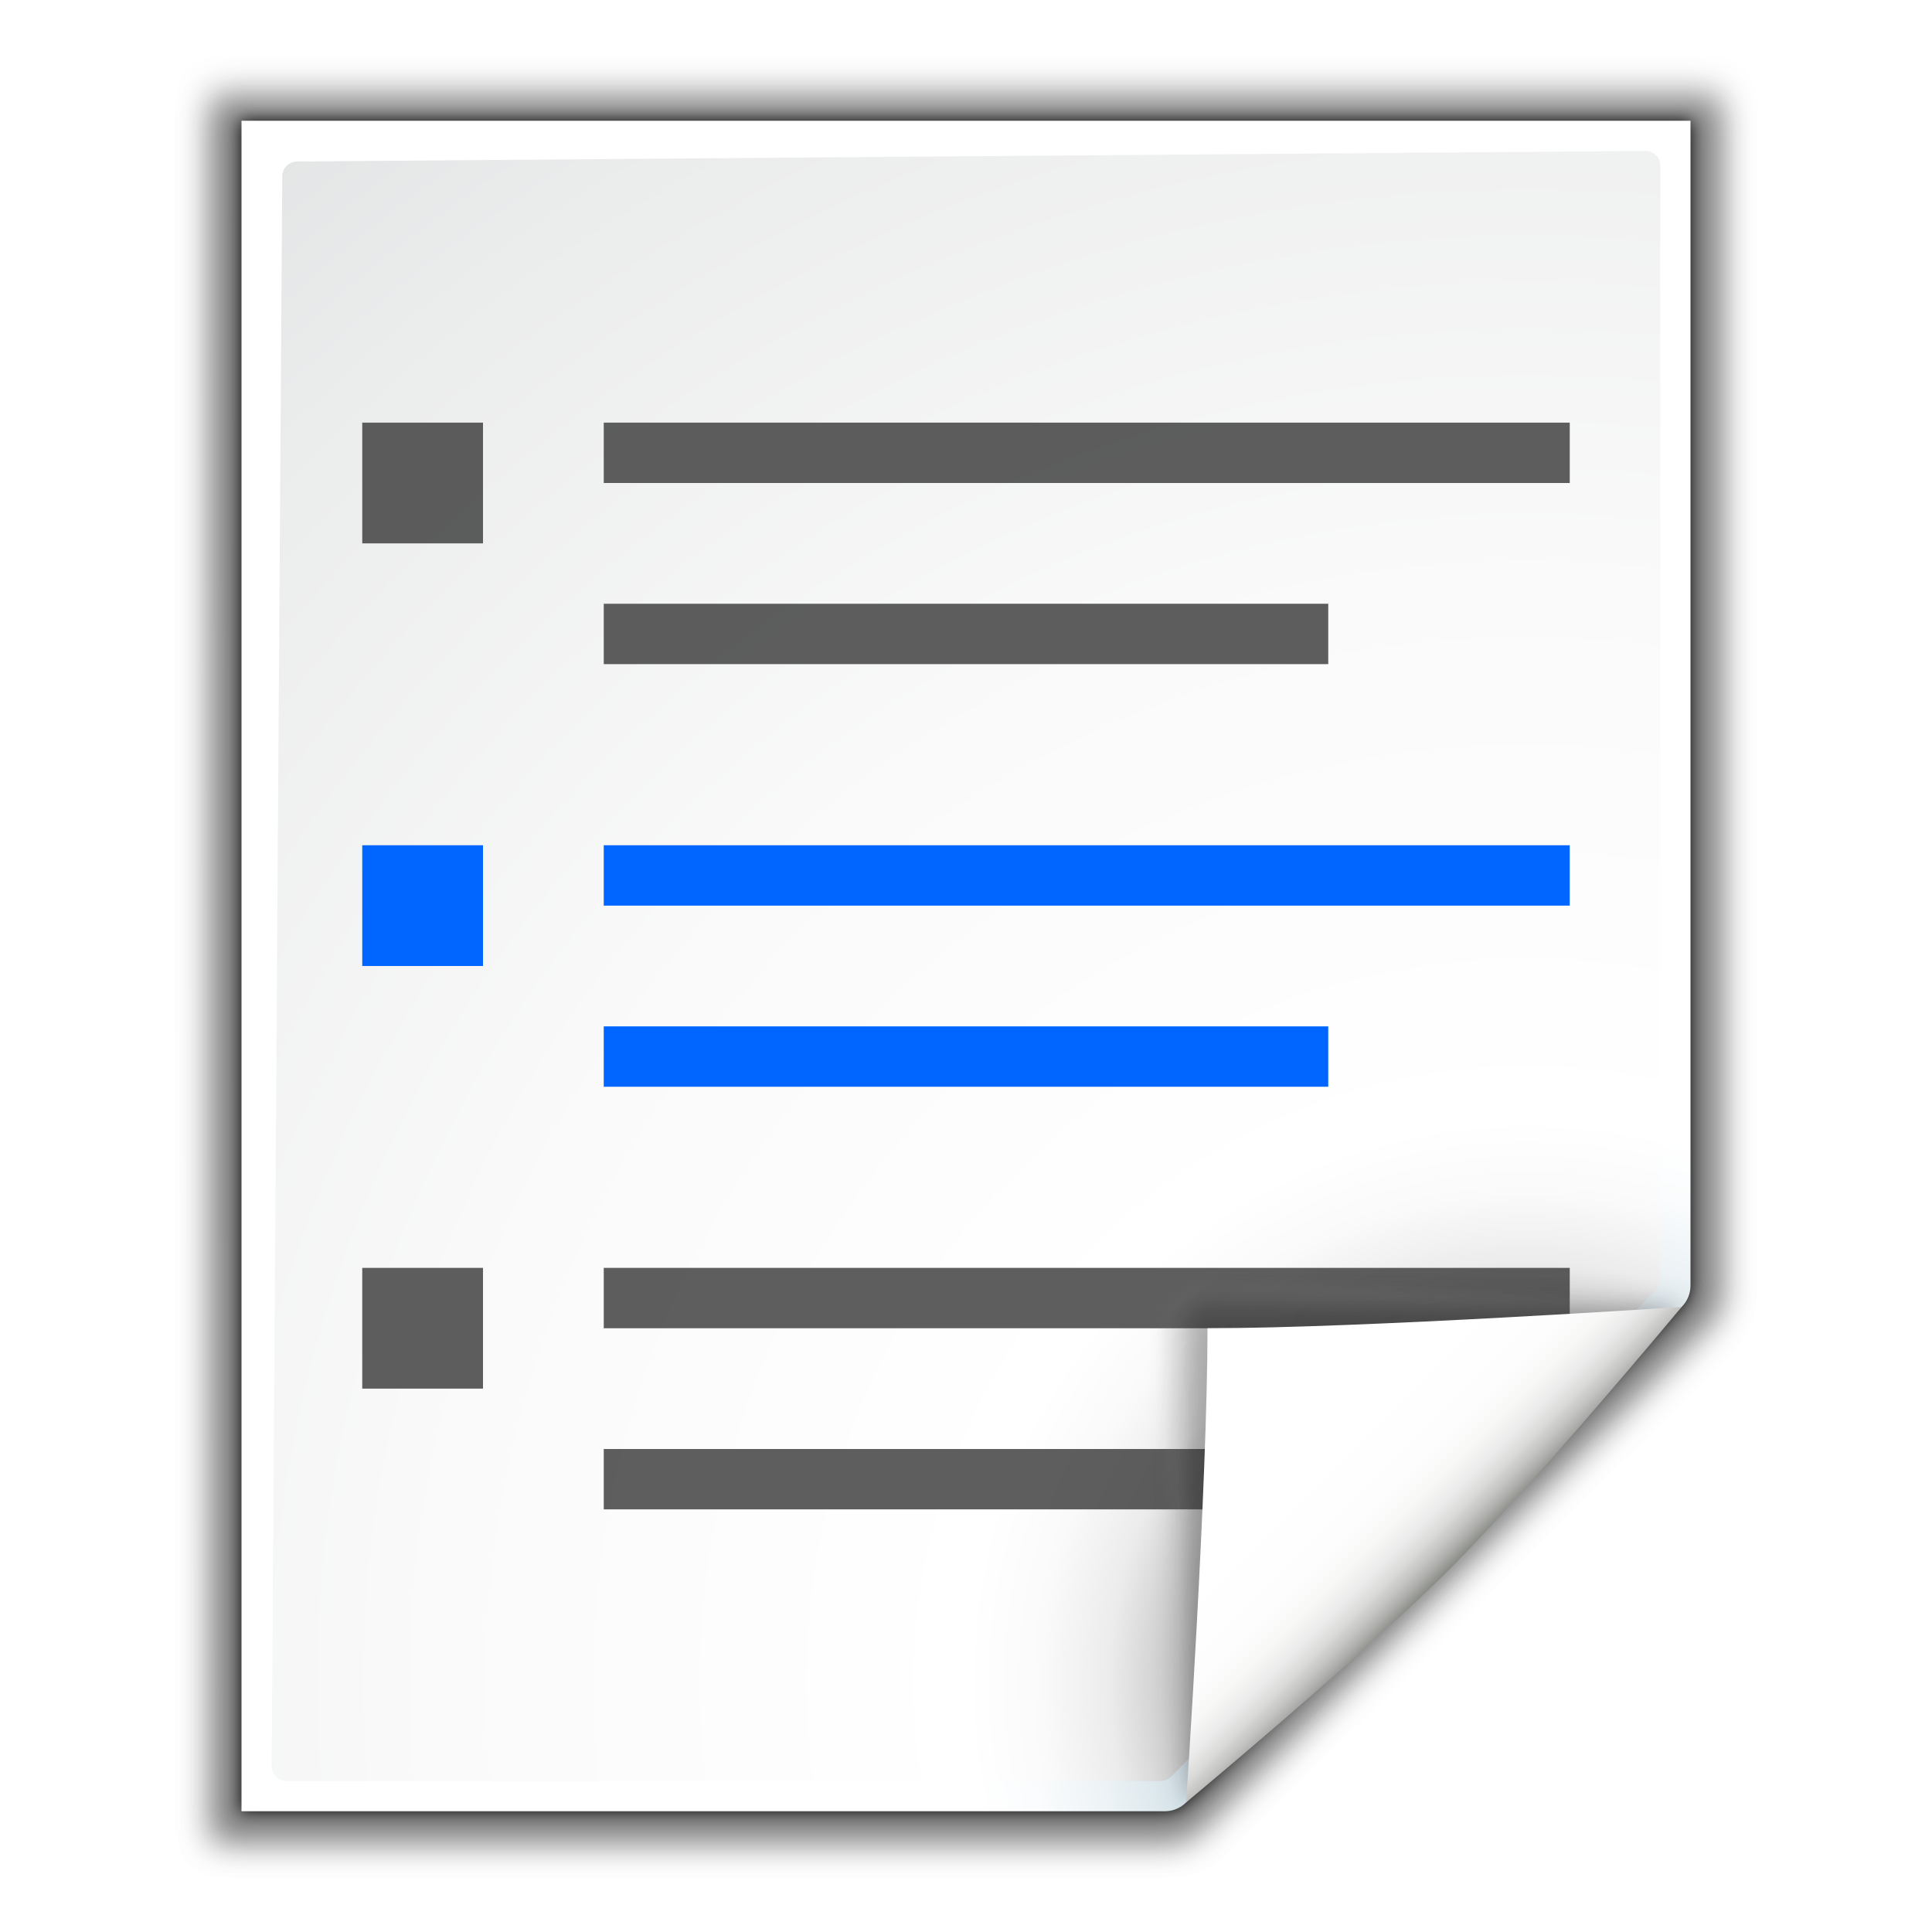
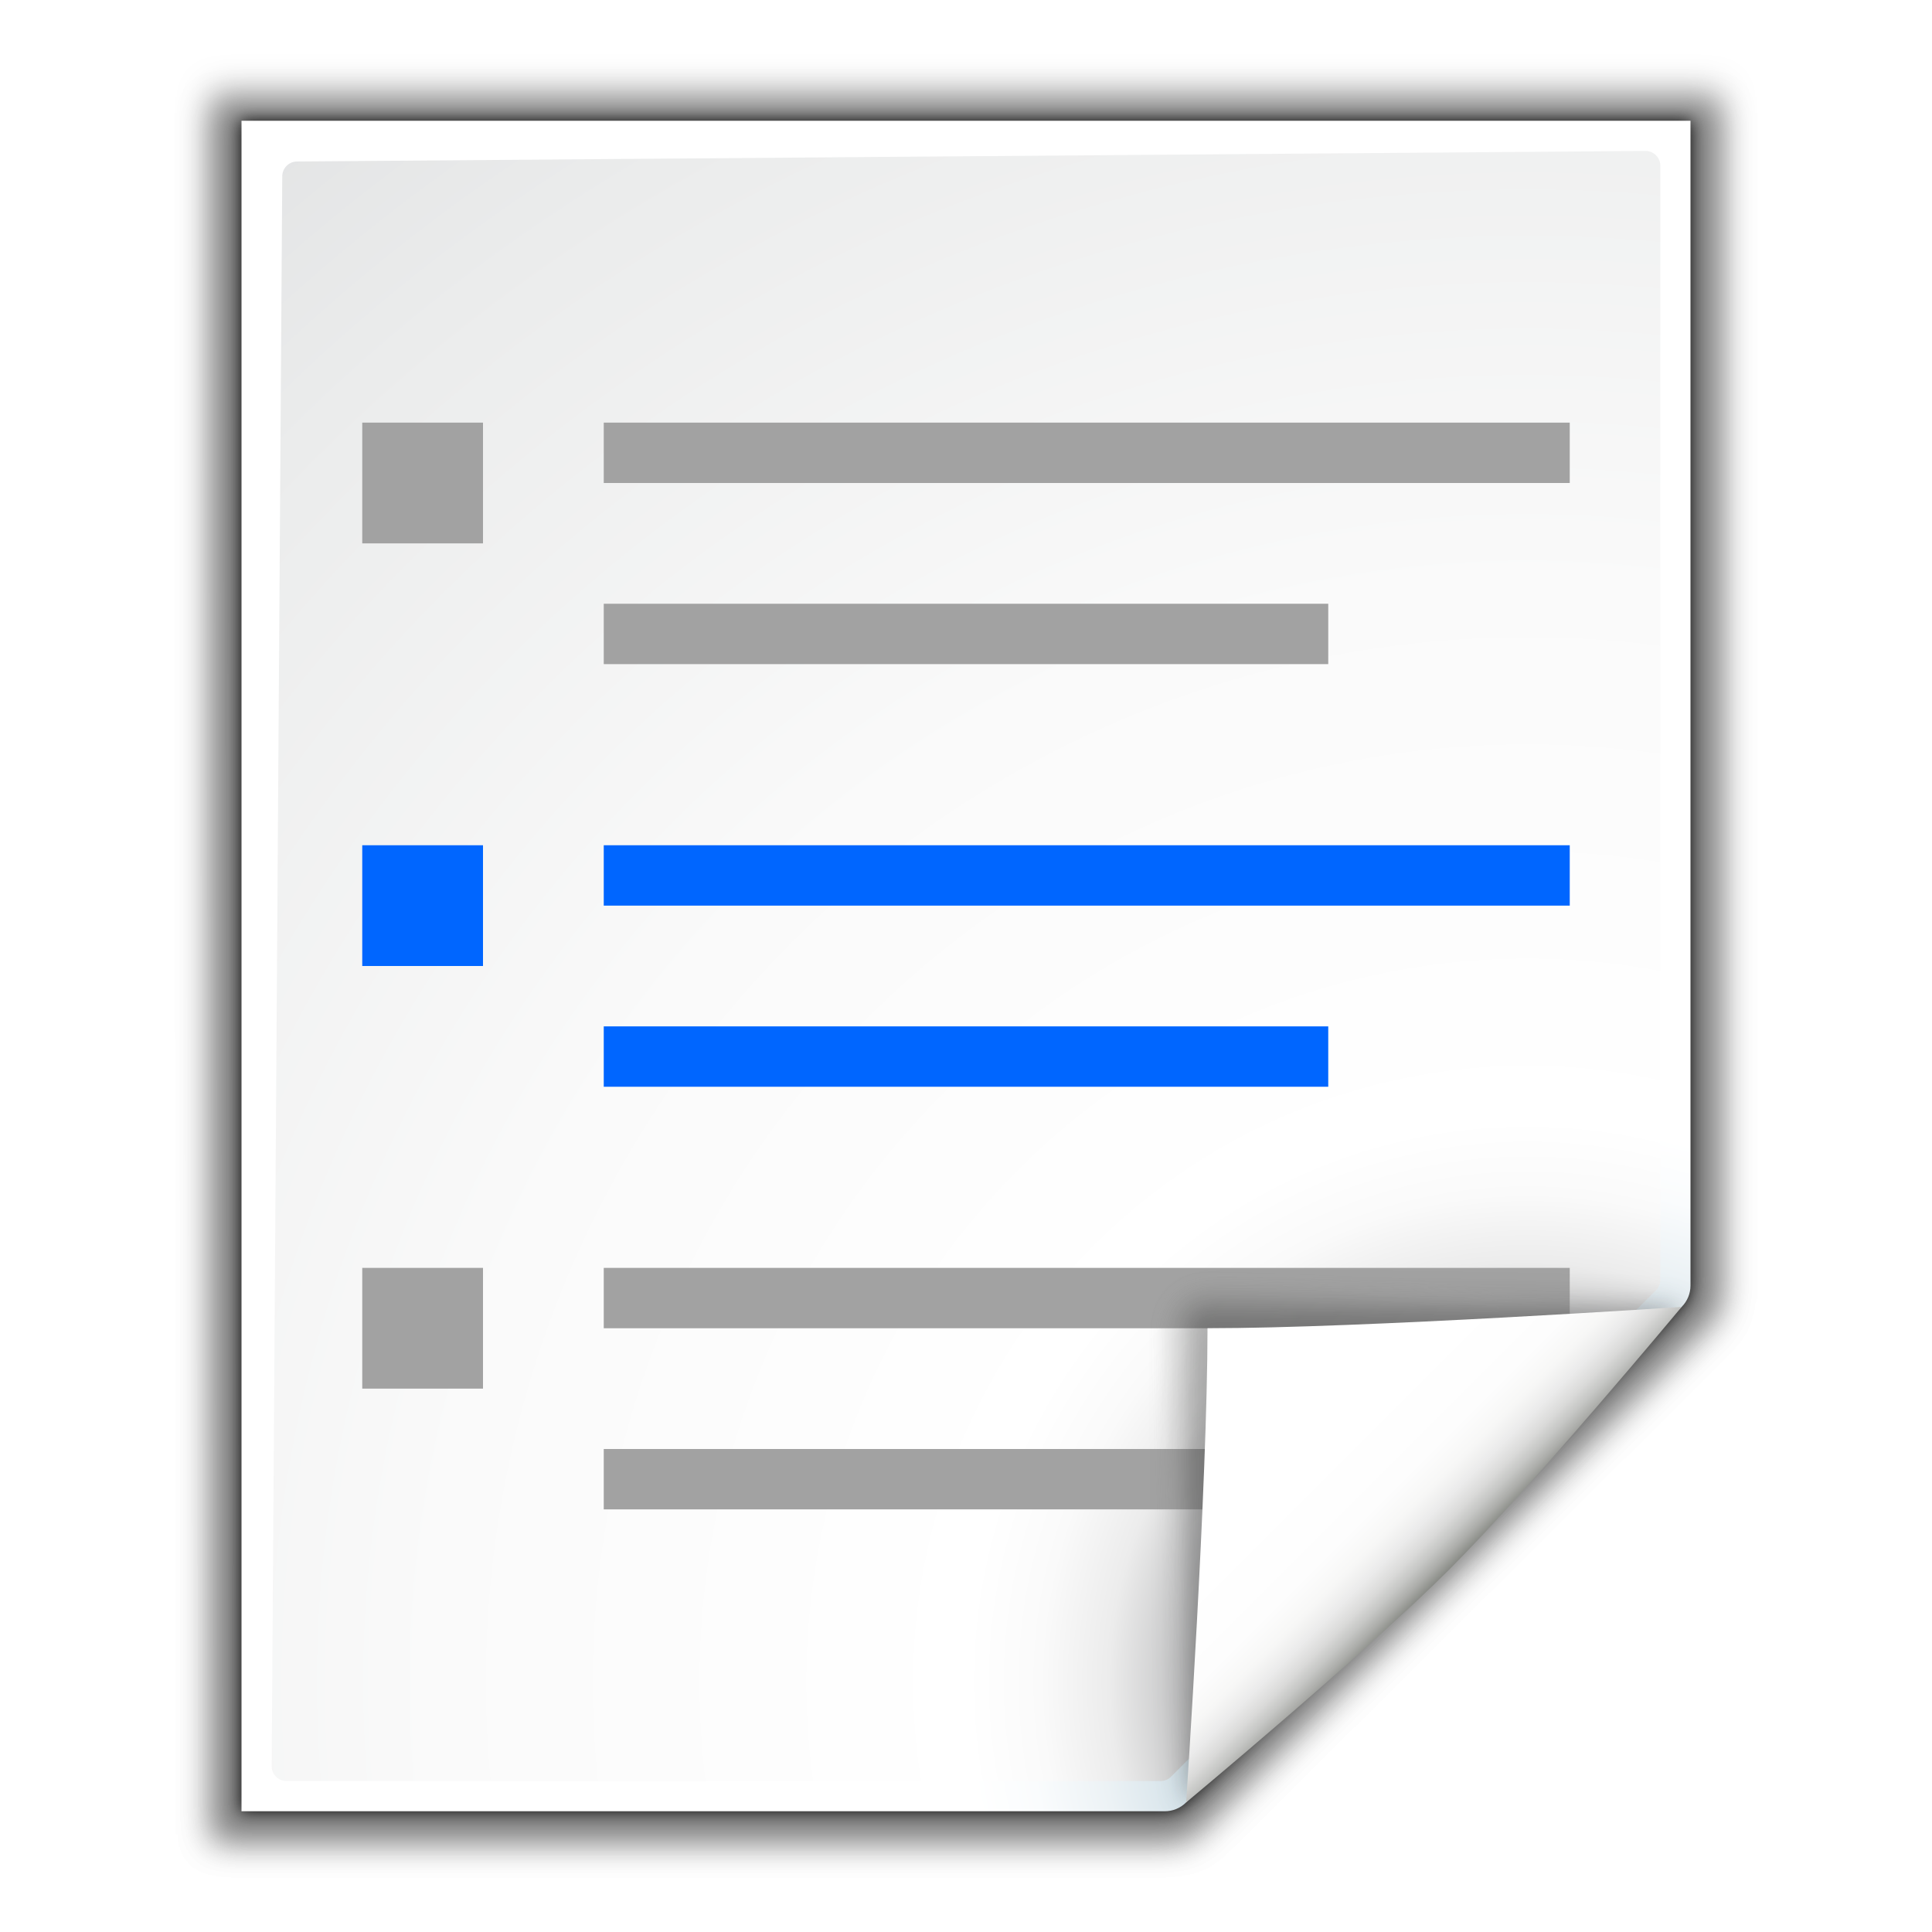
<svg xmlns="http://www.w3.org/2000/svg" width="128" height="128" id="svg1307" version="1.0">
  <defs id="defs1309">
    <linearGradient id="linearGradient5841">
      <stop style="stop-color:black;stop-opacity:0;" offset="0" id="stop5843" />
      <stop id="stop5849" offset="0.879" style="stop-color:black;stop-opacity:0;" />
      <stop style="stop-color:black;stop-opacity:1;" offset="1" id="stop5845" />
    </linearGradient>
    <linearGradient id="linearGradient3303">
      <stop style="stop-color:#ffffff;stop-opacity:0.683;" offset="0" id="stop3305" />
      <stop style="stop-color:#ffffff;stop-opacity:0;" offset="1" id="stop3307" />
    </linearGradient>
    <linearGradient id="linearGradient3273">
      <stop style="stop-color:#ffffff;stop-opacity:0.55;" offset="0" id="stop3275" />
      <stop style="stop-color:#ffffff;stop-opacity:0;" offset="1" id="stop3277" />
    </linearGradient>
    <linearGradient id="linearGradient3259">
      <stop id="stop3261" offset="0" style="stop-color:#ffffff;stop-opacity:0.55;" />
      <stop id="stop3263" offset="1" style="stop-color:#000000;stop-opacity:0;" />
    </linearGradient>
    <linearGradient id="linearGradient3225">
      <stop style="stop-color:#ffffff;stop-opacity:1;" offset="0" id="stop3227" />
      <stop style="stop-color:#aeaeae;stop-opacity:1;" offset="1" id="stop3229" />
    </linearGradient>
    <linearGradient id="linearGradient3207">
      <stop style="stop-color:#ffffff;stop-opacity:1;" offset="0" id="stop3209" />
      <stop style="stop-color:#252525;stop-opacity:0;" offset="1" id="stop3211" />
    </linearGradient>
    <linearGradient id="linearGradient7417">
      <stop id="stop7419" offset="0" style="stop-color:#ff5900;stop-opacity:1;" />
      <stop id="stop7421" offset="1" style="stop-color:#ffff00;stop-opacity:1;" />
    </linearGradient>
    <linearGradient id="linearGradient8197">
      <stop id="stop8199" offset="0" style="stop-color:#ffffff;stop-opacity:1;" />
      <stop id="stop8201" offset="1" style="stop-color:#ffffff;stop-opacity:0;" />
    </linearGradient>
    <filter id="f">
      <feGaussianBlur stdDeviation="1.039" id="feGaussianBlur1137" />
    </filter>
    <filter id="g">
      <feGaussianBlur stdDeviation=".501" id="feGaussianBlur1140" />
    </filter>
    <filter id="filter1824">
      <feGaussianBlur stdDeviation="1.039" id="feGaussianBlur1822" />
    </filter>
    <radialGradient id="e" cx="102" cy="112.305" gradientUnits="userSpaceOnUse" r="139.559">
      <stop offset="0" stop-color="#00537d" id="stop1118" />
      <stop offset=".015" stop-color="#186389" id="stop1120" />
      <stop offset=".056" stop-color="#558ca8" id="stop1122" />
      <stop offset=".096" stop-color="#89afc3" id="stop1124" />
      <stop offset=".136" stop-color="#b3ccd8" id="stop1126" />
      <stop offset=".174" stop-color="#d4e2e9" id="stop1128" />
      <stop offset=".21" stop-color="#ecf2f5" id="stop1130" />
      <stop offset=".243" stop-color="#fafcfd" id="stop1132" />
      <stop offset=".272" stop-color="#fff" id="stop1134" />
    </radialGradient>
    <radialGradient id="d" cx="102" cy="112.305" gradientTransform="matrix(0.9787234,0,0,0.9818182,1.361705,1.163636)" gradientUnits="userSpaceOnUse" r="139.559">
      <stop offset="0" stop-color="#535557" id="stop1101" />
      <stop offset=".114" stop-color="#898a8c" id="stop1103" />
      <stop offset=".203" stop-color="#ececec" id="stop1105" />
      <stop offset=".236" stop-color="#fafafa" id="stop1107" />
      <stop offset=".272" stop-color="#fff" id="stop1109" />
      <stop offset=".531" stop-color="#fafafa" id="stop1111" />
      <stop offset=".845" stop-color="#ebecec" id="stop1113" />
      <stop offset="1" stop-color="#e1e2e3" id="stop1115" />
    </radialGradient>
    <linearGradient id="a" gradientUnits="userSpaceOnUse" x1="88.592" x2="71.262" y1="96.593" y2="79.263">
      <stop offset="0" stop-color="#fff" id="stop1072" />
      <stop offset="1" stop-color="#555753" id="stop1074" />
    </linearGradient>
    <filter id="h">
      <feGaussianBlur stdDeviation=".408" id="feGaussianBlur1143" />
    </filter>
    <filter id="j">
      <feGaussianBlur stdDeviation=".906" id="feGaussianBlur1149" />
    </filter>
    <linearGradient id="b" gradientUnits="userSpaceOnUse" x1="85.22" x2="61.336" y1="93.22" y2="69.336">
      <stop offset="0" id="stop1077" />
      <stop offset="1" stop-color="#393b38" id="stop1079" />
    </linearGradient>
    <filter id="i">
      <feGaussianBlur stdDeviation=".49" id="feGaussianBlur1146" />
    </filter>
    <linearGradient id="c" gradientUnits="userSpaceOnUse" x1="96" x2="88" y1="104" y2="96">
      <stop offset="0" stop-color="#888a85" id="stop1082" />
      <stop offset=".007" stop-color="#8c8e89" id="stop1084" />
      <stop offset=".067" stop-color="#abaca9" id="stop1086" />
      <stop offset=".135" stop-color="#c5c6c4" id="stop1088" />
      <stop offset=".211" stop-color="#dbdbda" id="stop1090" />
      <stop offset=".301" stop-color="#ebebeb" id="stop1092" />
      <stop offset=".412" stop-color="#f7f7f6" id="stop1094" />
      <stop offset=".568" stop-color="#fdfdfd" id="stop1096" />
      <stop offset="1" stop-color="#fff" id="stop1098" />
    </linearGradient>
  </defs>
  <g id="layer1">
    <g id="g2118">
      <g transform="translate(1.7364313e-8,-4.7375468e-6)" id="g1795">
        <path style="opacity:0.307;filter:url(#f)" d="m 23,9 0.041,112 H 84.172 c 0.53,0 1.039,-0.211 1.414,-0.586 L 118.414,87.586 C 118.789,87.211 119,86.702 119,86.172 V 9 Z" transform="matrix(1.041667,0,0,1.035714,-9.958333,-3.321534)" id="path1152" />
        <path style="opacity:0.896;filter:url(#g)" d="M 24.92,10.931 V 119.069 l 58.676,-1e-4 c 0.53,0 1.039,-0.211 1.414,-0.586 l 31.484,-31.766 c 0.375,-0.375 0.586,-0.884 0.586,-1.414 V 10.931 Z" transform="matrix(1.041667,0,0,1.035714,-9.958333,-3.321534)" id="path1154" />
        <path style="opacity:0.307;filter:url(#f)" d="M 23,9.966 23.041,121 H 84.172 c 0.53,0 1.039,-0.211 1.414,-0.586 L 118.414,87.586 C 118.789,87.211 119,86.702 119,86.172 V 9.966 Z" transform="matrix(1.041667,0,0,1.035714,-9.958333,-3.321534)" id="path1156" />
        <path style="fill:url(#e)" d="m 16,8 v 112 h 61.172 c 0.53,0 1.039,-0.211 1.414,-0.586 L 111.414,86.586 C 111.789,86.211 112,85.702 112,85.172 V 8 Z" id="path1158" />
        <path style="fill:url(#d)" d="m 19.679,10.7 c -0.539,0 -0.979,0.441 -0.979,0.982 l -0.7,105.336 c 0,0.542 0.439,0.982 0.979,0.982 h 57.913 c 0.257,0 0.51,-0.104 0.692,-0.288 L 109.713,85.481 C 109.896,85.298 110,85.045 110,84.787 V 10.982 C 110,10.441 109.562,10 109.021,10 Z" id="path1160" />
      </g>
      <g transform="translate(0,4)" id="g2025">
-         <rect style="opacity:1;fill:#404040;fill-opacity:0.839;stroke:none;stroke-width:5.295;stroke-linecap:round;stroke-linejoin:bevel;stroke-miterlimit:4;stroke-dasharray:none;stroke-dashoffset:0;stroke-opacity:1" id="rect2970" width="64" height="4" x="-104" y="24" rx="0" ry="0" transform="scale(-1,1)" />
-         <rect transform="scale(-1,1)" ry="0" rx="0" y="36" x="-88" height="4" width="48" id="rect3114" style="opacity:1;fill:#404040;fill-opacity:0.839;stroke:none;stroke-width:4.585;stroke-linecap:round;stroke-linejoin:bevel;stroke-miterlimit:4;stroke-dasharray:none;stroke-dashoffset:0;stroke-opacity:1" />
-         <rect style="opacity:1;fill:#3f3f3f;fill-opacity:0.839;stroke:none;stroke-width:6;stroke-linecap:square;stroke-linejoin:round;stroke-miterlimit:4;stroke-dasharray:none;stroke-dashoffset:0;stroke-opacity:1" id="rect2320" width="8" height="8" x="24" y="24" />
+         <rect style="opacity:1;fill:#a2a2a2;fill-opacity:1;stroke:none;stroke-width:5.295;stroke-linecap:round;stroke-linejoin:bevel;stroke-miterlimit:4;stroke-dasharray:none;stroke-dashoffset:0;stroke-opacity:1" id="rect2970" width="64" height="4" x="-104" y="24" rx="0" ry="0" transform="scale(-1,1)" />
+         <rect transform="scale(-1,1)" ry="0" rx="0" y="36" x="-88" height="4" width="48" id="rect3114" style="opacity:1;fill:#a2a2a2;fill-opacity:1;stroke:none;stroke-width:4.585;stroke-linecap:round;stroke-linejoin:bevel;stroke-miterlimit:4;stroke-dasharray:none;stroke-dashoffset:0;stroke-opacity:1" />
+         <rect style="opacity:1;fill:#a2a2a2;fill-opacity:1;stroke:none;stroke-width:6;stroke-linecap:square;stroke-linejoin:round;stroke-miterlimit:4;stroke-dasharray:none;stroke-dashoffset:0;stroke-opacity:1" id="rect2320" width="8" height="8" x="24" y="24" />
      </g>
      <g transform="translate(0,-24)" id="g2015">
        <rect style="opacity:1;fill:#0066ff;fill-opacity:1;stroke:none;stroke-width:5.295;stroke-linecap:round;stroke-linejoin:bevel;stroke-miterlimit:4;stroke-dasharray:none;stroke-dashoffset:0;stroke-opacity:1" id="rect3123" width="64" height="4" x="-104" y="80" rx="0" ry="0" transform="scale(-1,1)" />
        <rect transform="scale(-1,1)" ry="0" rx="0" y="92" x="-88" height="4" width="48" id="rect3125" style="opacity:1;fill:#0066ff;fill-opacity:1;stroke:none;stroke-width:4.585;stroke-linecap:round;stroke-linejoin:bevel;stroke-miterlimit:4;stroke-dasharray:none;stroke-dashoffset:0;stroke-opacity:1" />
        <rect style="opacity:1;fill:#0066ff;fill-opacity:1;stroke:none;stroke-width:6;stroke-linecap:square;stroke-linejoin:round;stroke-miterlimit:4;stroke-dasharray:none;stroke-dashoffset:0;stroke-opacity:1" id="rect3127" width="8" height="8" x="24" y="80" />
      </g>
      <g transform="translate(0,32)" id="g2020">
-         <rect transform="scale(-1,1)" ry="0" rx="0" y="52" x="-104" height="4" width="64" id="rect3117" style="opacity:1;fill:#404040;fill-opacity:0.839;stroke:none;stroke-width:5.295;stroke-linecap:round;stroke-linejoin:bevel;stroke-miterlimit:4;stroke-dasharray:none;stroke-dashoffset:0;stroke-opacity:1" />
-         <rect style="opacity:1;fill:#404040;fill-opacity:0.839;stroke:none;stroke-width:4.585;stroke-linecap:round;stroke-linejoin:bevel;stroke-miterlimit:4;stroke-dasharray:none;stroke-dashoffset:0;stroke-opacity:1" id="rect3119" width="48" height="4" x="-88" y="64" rx="0" ry="0" transform="scale(-1,1)" />
-         <rect y="52" x="24" height="8" width="8" id="rect3121" style="opacity:1;fill:#3f3f3f;fill-opacity:0.839;stroke:none;stroke-width:6;stroke-linecap:square;stroke-linejoin:round;stroke-miterlimit:4;stroke-dasharray:none;stroke-dashoffset:0;stroke-opacity:1" />
+         <rect transform="scale(-1,1)" ry="0" rx="0" y="52" x="-104" height="4" width="64" id="rect3117" style="opacity:1;fill:#a2a2a2;fill-opacity:1;stroke:none;stroke-width:5.295;stroke-linecap:round;stroke-linejoin:bevel;stroke-miterlimit:4;stroke-dasharray:none;stroke-dashoffset:0;stroke-opacity:1" />
+         <rect style="opacity:1;fill:#a2a2a2;fill-opacity:1;stroke:none;stroke-width:4.585;stroke-linecap:round;stroke-linejoin:bevel;stroke-miterlimit:4;stroke-dasharray:none;stroke-dashoffset:0;stroke-opacity:1" id="rect3119" width="48" height="4" x="-88" y="64" rx="0" ry="0" transform="scale(-1,1)" />
+         <rect y="52" x="24" height="8" width="8" id="rect3121" style="opacity:1;fill:#a2a2a2;fill-opacity:1;stroke:none;stroke-width:6;stroke-linecap:square;stroke-linejoin:round;stroke-miterlimit:4;stroke-dasharray:none;stroke-dashoffset:0;stroke-opacity:1" />
      </g>
      <g id="g1170" transform="translate(2.0173643e-6,-4.7375468e-6)">
        <path style="opacity:0.1;fill:url(#a);filter:url(#h)" id="path1162" d="M 111.414,86.586 C 111.664,86.336 85.035,85 80,85 c -1.654,0 -3,1.346 -3,3 0,5.035 1.336,31.664 1.586,31.414 z" />
        <path style="opacity:0.2;filter:url(#j)" id="path1164" d="M 111.414,86.586 C 111.789,86.211 89.444,86 80,86 c -1.103,0 -2,0.897 -2,2 0,9.444 0.211,31.789 0.586,31.414 z" />
        <path style="opacity:0.1;fill:url(#b);filter:url(#i)" id="path1166" d="M 111.414,86.586 C 111.653,86.347 89.807,87 80,87 c -0.553,0 -1,0.447 -1,1 0,9.807 -0.653,31.653 -0.414,31.414 z" />
        <path style="fill:url(#c)" id="path1168" d="m 78.586,119.414 c 0,0 11.914,-9.914 17.414,-15.414 5.5,-5.5 15.414,-17.414 15.414,-17.414 0,0 -21.164,1.414 -31.414,1.414 0,10.25 -1.414,31.414 -1.414,31.414 z" />
      </g>
    </g>
  </g>
</svg>
